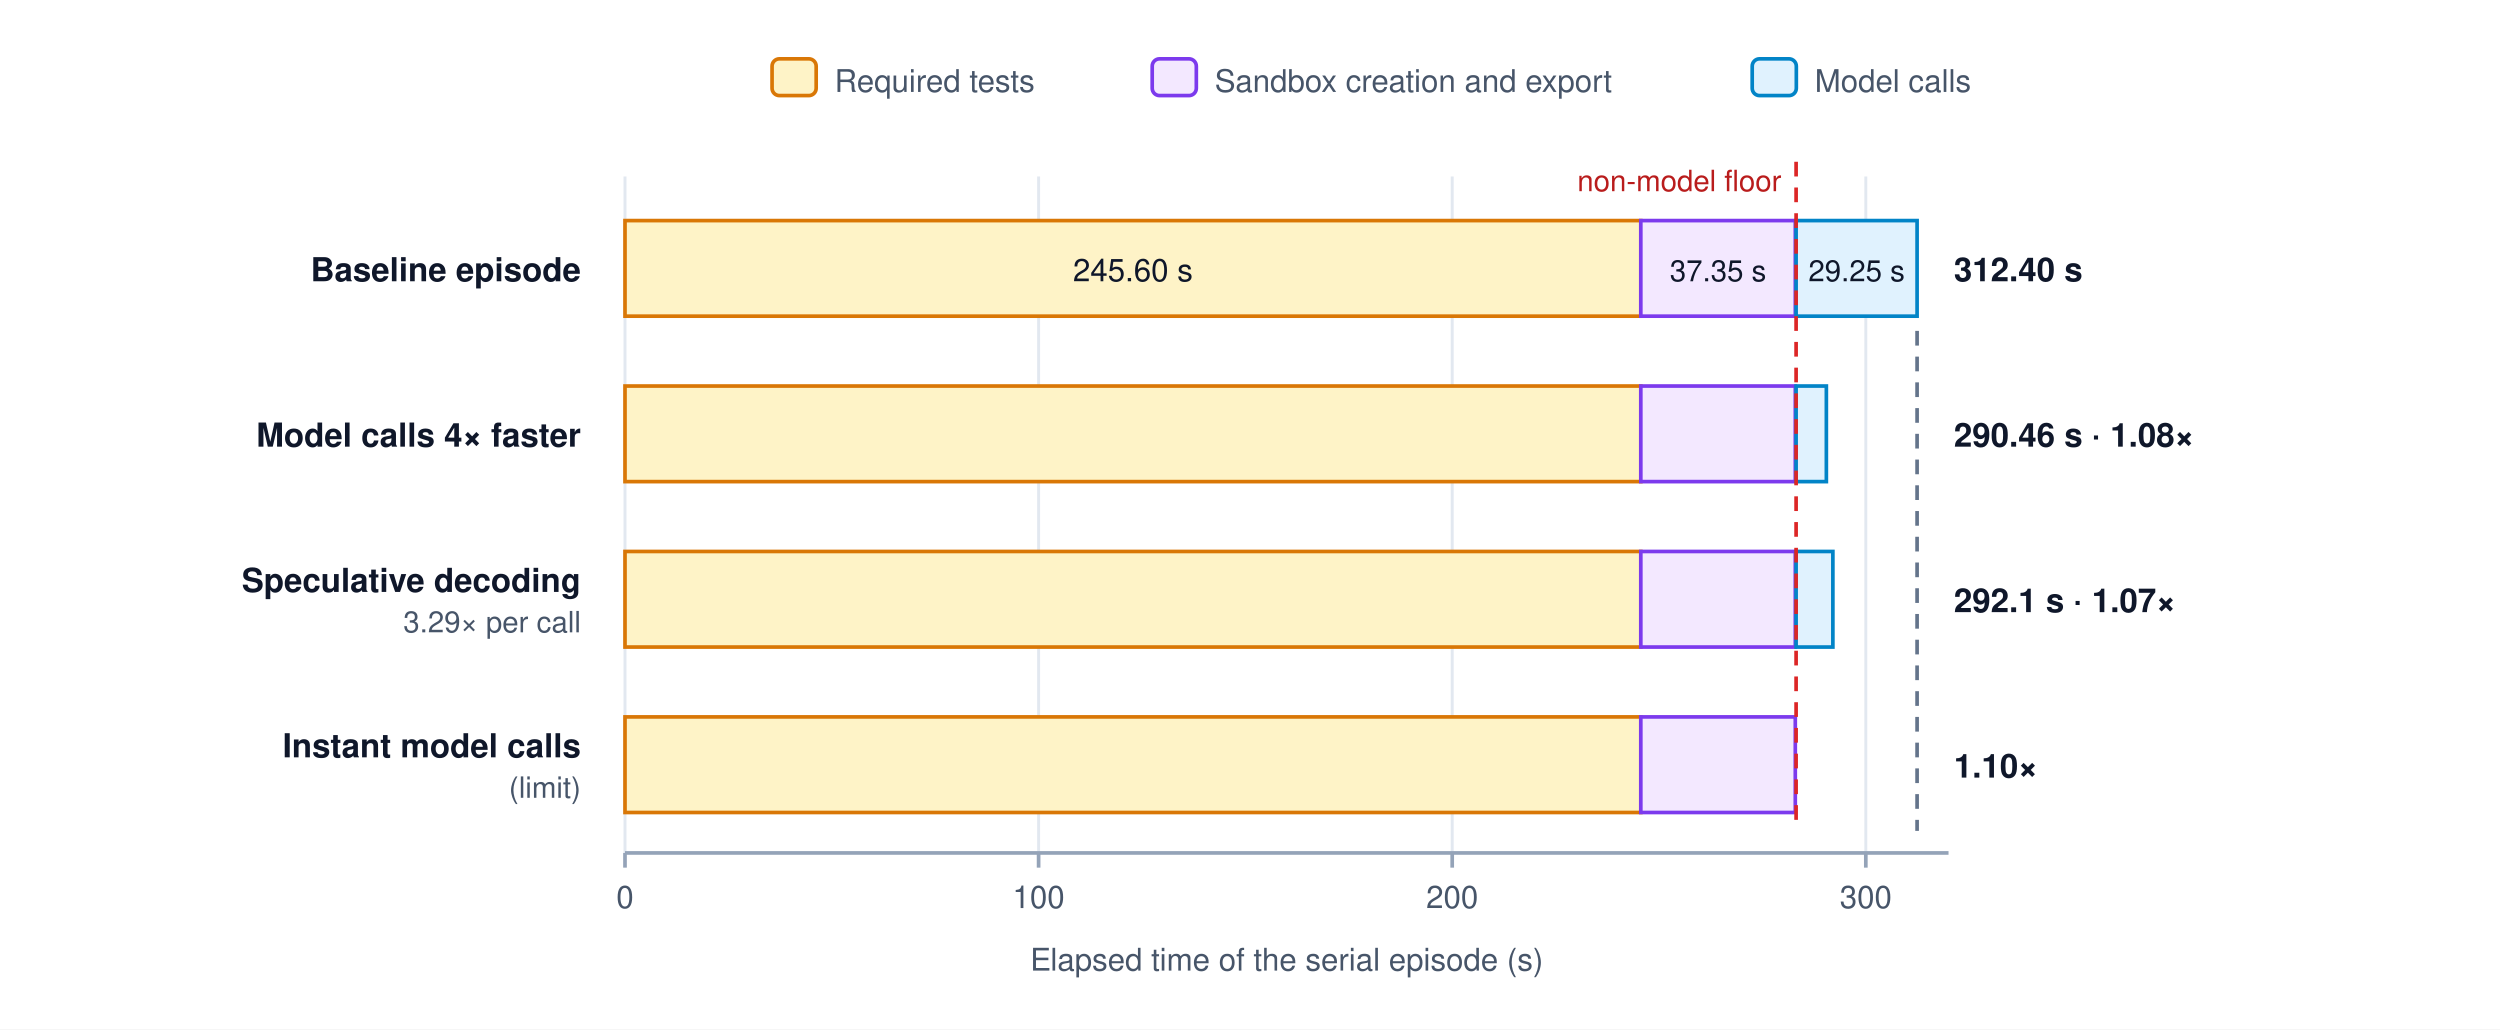
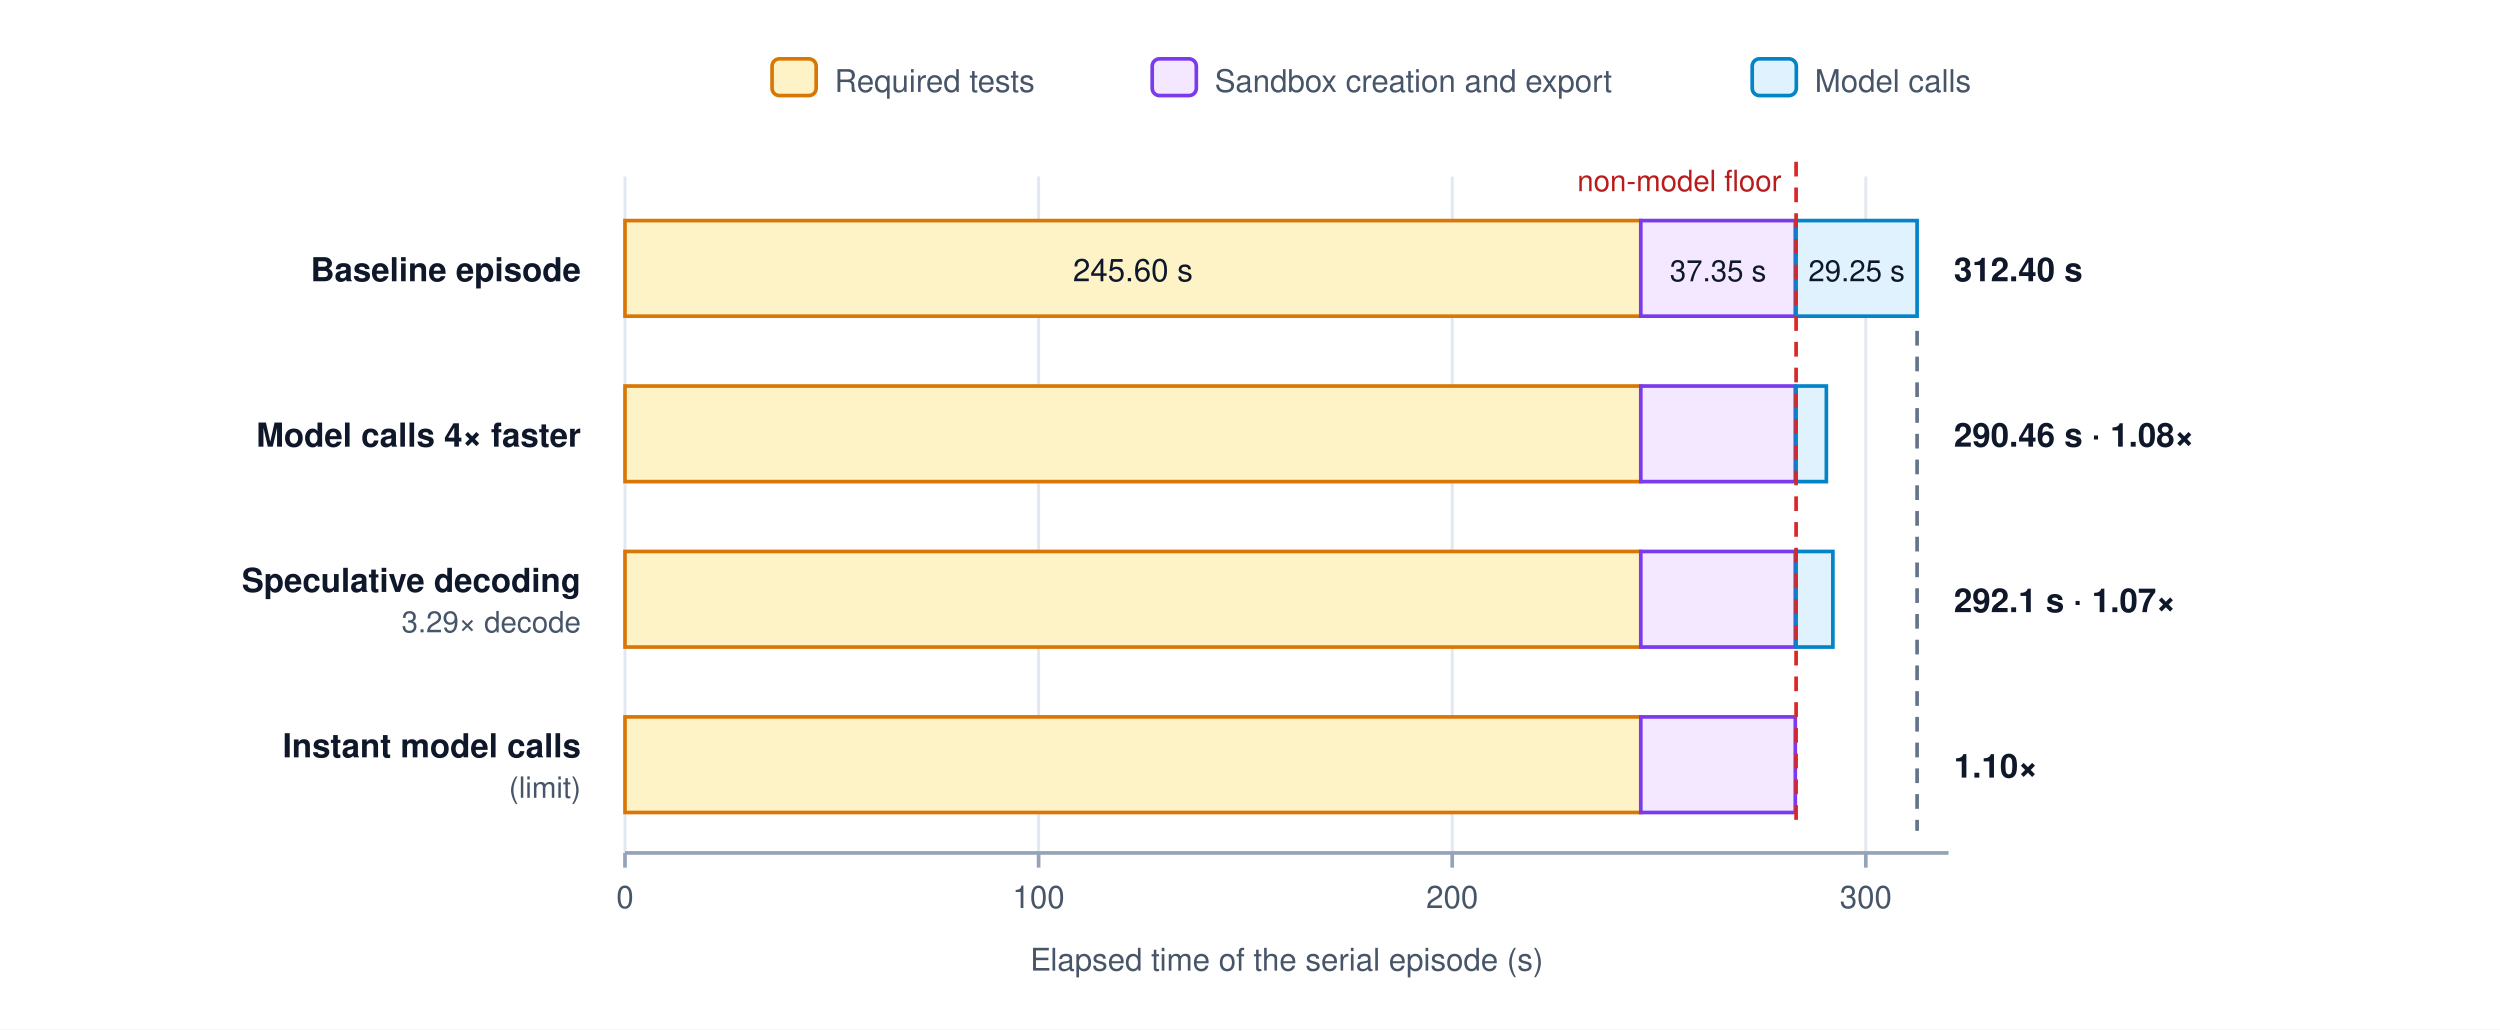
<svg xmlns="http://www.w3.org/2000/svg" viewBox="0 0 680 280" font-family="Helvetica Neue, Helvetica, Arial, sans-serif">
  <rect width="680" height="280" fill="#ffffff" />
  <line x1="170.00" y1="48" x2="170.00" y2="232" stroke="#e2e8f0" stroke-width="0.8" />
  <line x1="282.50" y1="48" x2="282.50" y2="232" stroke="#e2e8f0" stroke-width="0.8" />
  <line x1="395.00" y1="48" x2="395.00" y2="232" stroke="#e2e8f0" stroke-width="0.8" />
  <line x1="507.50" y1="48" x2="507.50" y2="232" stroke="#e2e8f0" stroke-width="0.8" />
  <rect x="210" y="16" width="12" height="10" fill="#fef3c7" stroke="#d97706" stroke-width="1" rx="2" />
  <text x="227" y="25" font-size="8.5" fill="#475569">Required tests</text>
  <rect x="313.4" y="16" width="12" height="10" fill="#f3e8ff" stroke="#7c3aed" stroke-width="1" rx="2" />
  <text x="330.4" y="25" font-size="8.5" fill="#475569">Sandbox creation and export</text>
  <rect x="476.6" y="16" width="12" height="10" fill="#e0f2fe" stroke="#0284c7" stroke-width="1" rx="2" />
  <text x="493.6" y="25" font-size="8.5" fill="#475569">Model calls</text>
  <text x="158" y="76.5" text-anchor="end" font-size="9" font-weight="700" fill="#0f172a">Baseline episode</text>
  <rect x="170.00" y="60" width="276.30" height="26" fill="#fef3c7" stroke="#d97706" stroke-width="1" />
  <rect x="446.30" y="60" width="42.02" height="26" fill="#f3e8ff" stroke="#7c3aed" stroke-width="1" />
  <rect x="488.54" y="60" width="32.91" height="26" fill="#e0f2fe" stroke="#0284c7" stroke-width="1" />
  <text x="308.15" y="76.5" text-anchor="middle" font-size="8.5" fill="#0f172a">245.60 s</text>
  <text x="467.31" y="76.5" text-anchor="middle" font-size="8" fill="#0f172a">37.35 s</text>
  <text x="505.00" y="76.5" text-anchor="middle" font-size="8" fill="#0f172a">29.25 s</text>
  <text x="531.45" y="76.5" font-size="9" font-weight="700" fill="#0f172a">312.40 s</text>
  <text x="158" y="121.5" text-anchor="end" font-size="9" font-weight="700" fill="#0f172a">Model calls 4× faster</text>
  <rect x="170.00" y="105" width="276.30" height="26" fill="#fef3c7" stroke="#d97706" stroke-width="1" />
  <rect x="446.30" y="105" width="42.02" height="26" fill="#f3e8ff" stroke="#7c3aed" stroke-width="1" />
  <rect x="488.54" y="105" width="8.23" height="26" fill="#e0f2fe" stroke="#0284c7" stroke-width="1" />
  <text x="531.45" y="121.5" font-size="9" font-weight="700" fill="#0f172a">290.46 s · 1.08×</text>
  <text x="158" y="161" text-anchor="end" font-size="9" font-weight="700" fill="#0f172a">Speculative decoding</text>
-   <text x="158" y="172" text-anchor="end" font-size="8" fill="#475569">3.29× per call</text>
+   <text x="158" y="172" text-anchor="end" font-size="8" fill="#475569">3.29× decode</text>
  <rect x="170.00" y="150" width="276.30" height="26" fill="#fef3c7" stroke="#d97706" stroke-width="1" />
  <rect x="446.30" y="150" width="42.02" height="26" fill="#f3e8ff" stroke="#7c3aed" stroke-width="1" />
  <rect x="488.54" y="150" width="10.00" height="26" fill="#e0f2fe" stroke="#0284c7" stroke-width="1" />
  <text x="531.45" y="166.5" font-size="9" font-weight="700" fill="#0f172a">292.1 s · 1.07×</text>
  <text x="158" y="206" text-anchor="end" font-size="9" font-weight="700" fill="#0f172a">Instant model calls</text>
  <text x="158" y="217" text-anchor="end" font-size="8" fill="#475569">(limit)</text>
  <rect x="170.00" y="195" width="276.30" height="26" fill="#fef3c7" stroke="#d97706" stroke-width="1" />
  <rect x="446.30" y="195" width="42.02" height="26" fill="#f3e8ff" stroke="#7c3aed" stroke-width="1" />
  <text x="531.45" y="211.5" font-size="9" font-weight="700" fill="#0f172a">1.10×</text>
  <line x1="521.45" y1="90" x2="521.45" y2="226" stroke="#64748b" stroke-width="1" stroke-dasharray="4,3" />
  <line x1="488.54" y1="44" x2="488.54" y2="226" stroke="#dc2626" stroke-width="1" stroke-dasharray="4,3" />
  <text x="484.54" y="52" text-anchor="end" font-size="8" fill="#b91c1c">non-model floor</text>
  <line x1="170.0" y1="232" x2="530.00" y2="232" stroke="#94a3b8" stroke-width="1" />
  <line x1="170.00" y1="232" x2="170.00" y2="236" stroke="#94a3b8" stroke-width="1" />
  <text x="170.00" y="247" text-anchor="middle" font-size="8.5" fill="#475569">0</text>
  <line x1="282.50" y1="232" x2="282.50" y2="236" stroke="#94a3b8" stroke-width="1" />
  <text x="282.50" y="247" text-anchor="middle" font-size="8.5" fill="#475569">100</text>
  <line x1="395.00" y1="232" x2="395.00" y2="236" stroke="#94a3b8" stroke-width="1" />
  <text x="395.00" y="247" text-anchor="middle" font-size="8.5" fill="#475569">200</text>
  <line x1="507.50" y1="232" x2="507.50" y2="236" stroke="#94a3b8" stroke-width="1" />
  <text x="507.50" y="247" text-anchor="middle" font-size="8.5" fill="#475569">300</text>
  <text x="350.00" y="264" text-anchor="middle" font-size="8.5" fill="#475569">Elapsed time of the serial episode (s)</text>
</svg>
